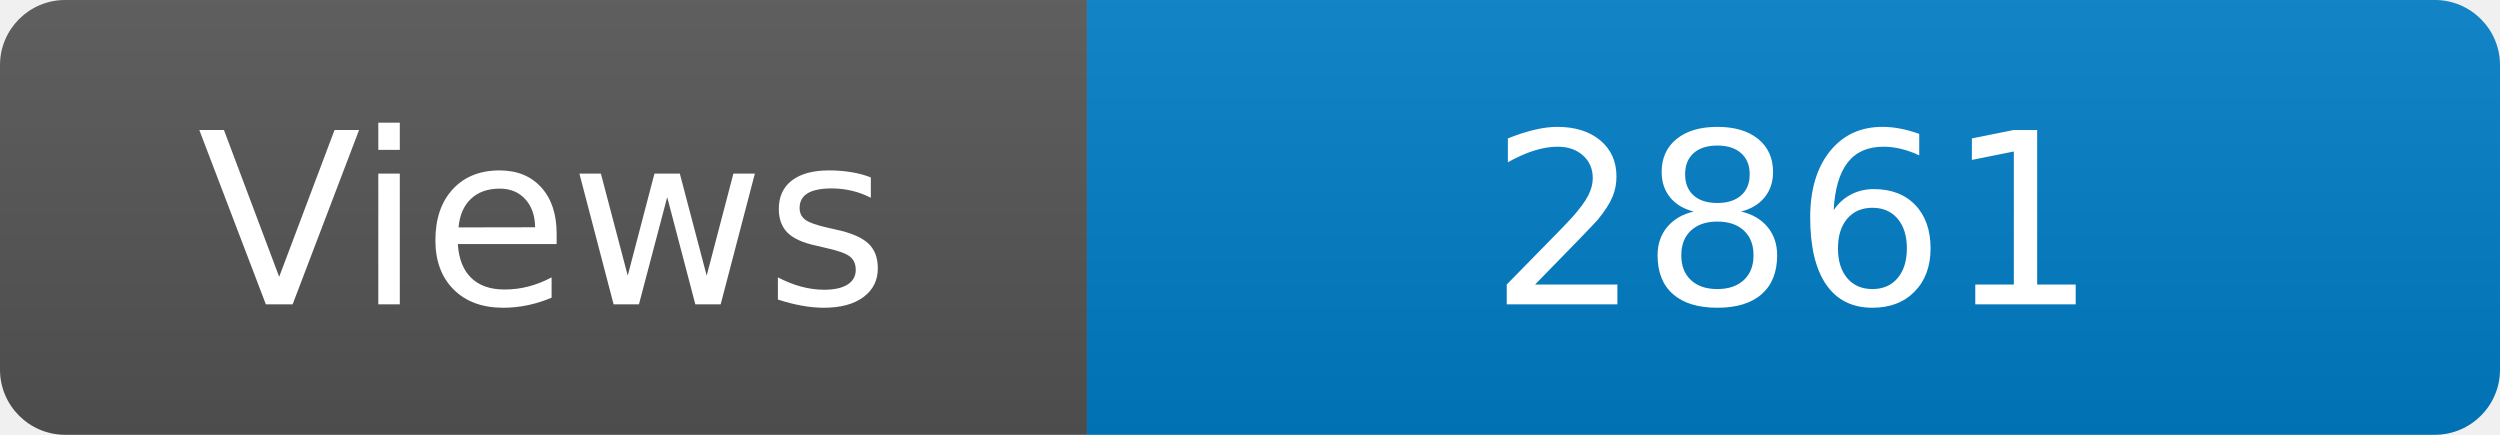
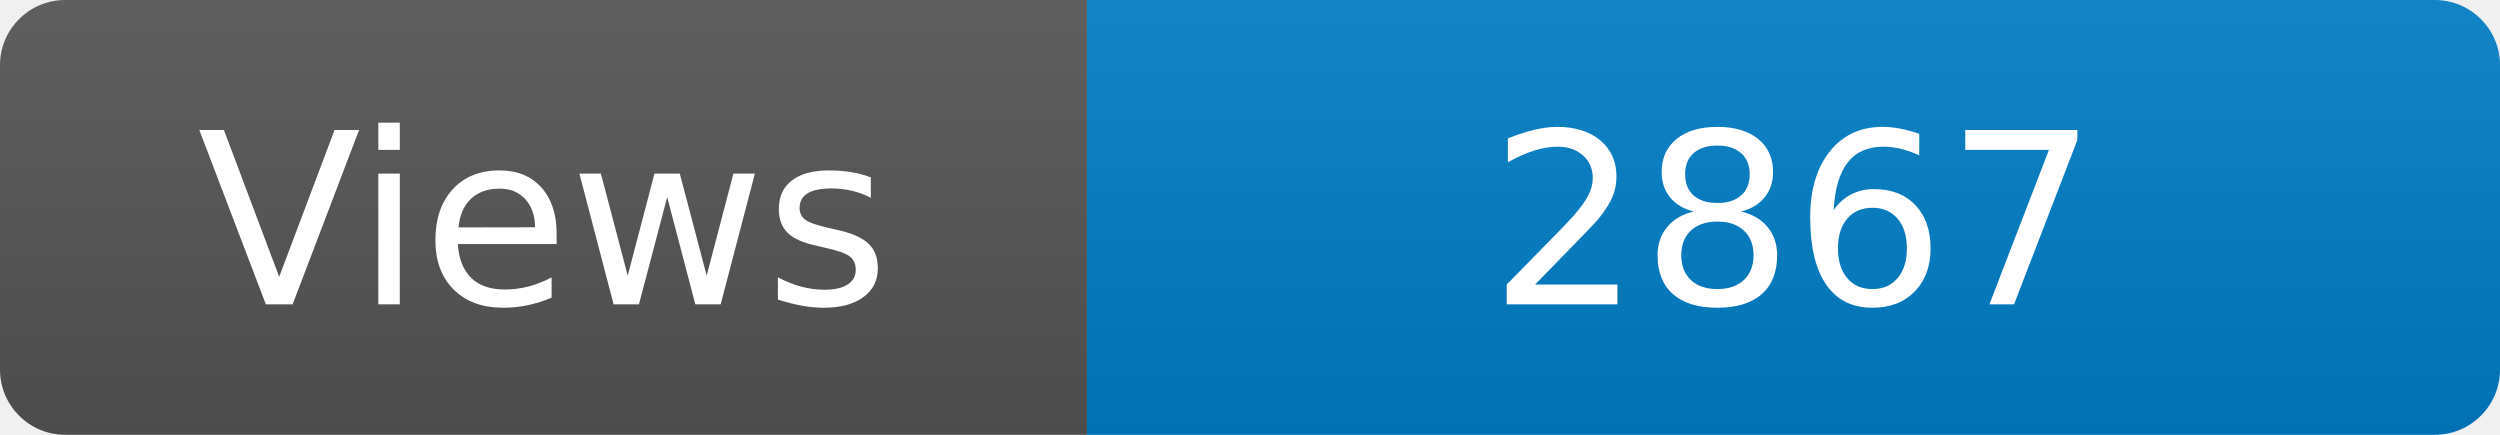
<svg xmlns="http://www.w3.org/2000/svg" width="115" height="20" role="img" aria-label="Maintained?: yes">
  <linearGradient id="s" x2="0" y2="100%">
    <stop offset="0" stop-color="#bbb" stop-opacity=".1" />
    <stop offset="1" stop-opacity=".1" />
  </linearGradient>
  <clipPath id="r">
    <rect width="115" height="20" rx="3" fill="#fff" />
  </clipPath>
  <g clip-path="url(#r)">
    <rect width="50" height="20" fill="#555" />
    <rect x="50" width="160" height="20" fill="#007ec6" />
    <rect width="115" height="20" fill="url(#s)" />
  </g>
  <g fill="#fff" text-anchor="middle" font-family="Verdana,Geneva,DejaVu Sans,sans-serif" font-size="110">
    <text x="250" y="140" transform="scale(.1)" fill="#fff">Views</text>
-     <text x="825" y="140" transform="scale(.1)" fill="#fff">2861</text>
+     <text x="825" y="140" transform="scale(.1)" fill="#fff">2867</text>
  </g>
</svg>
